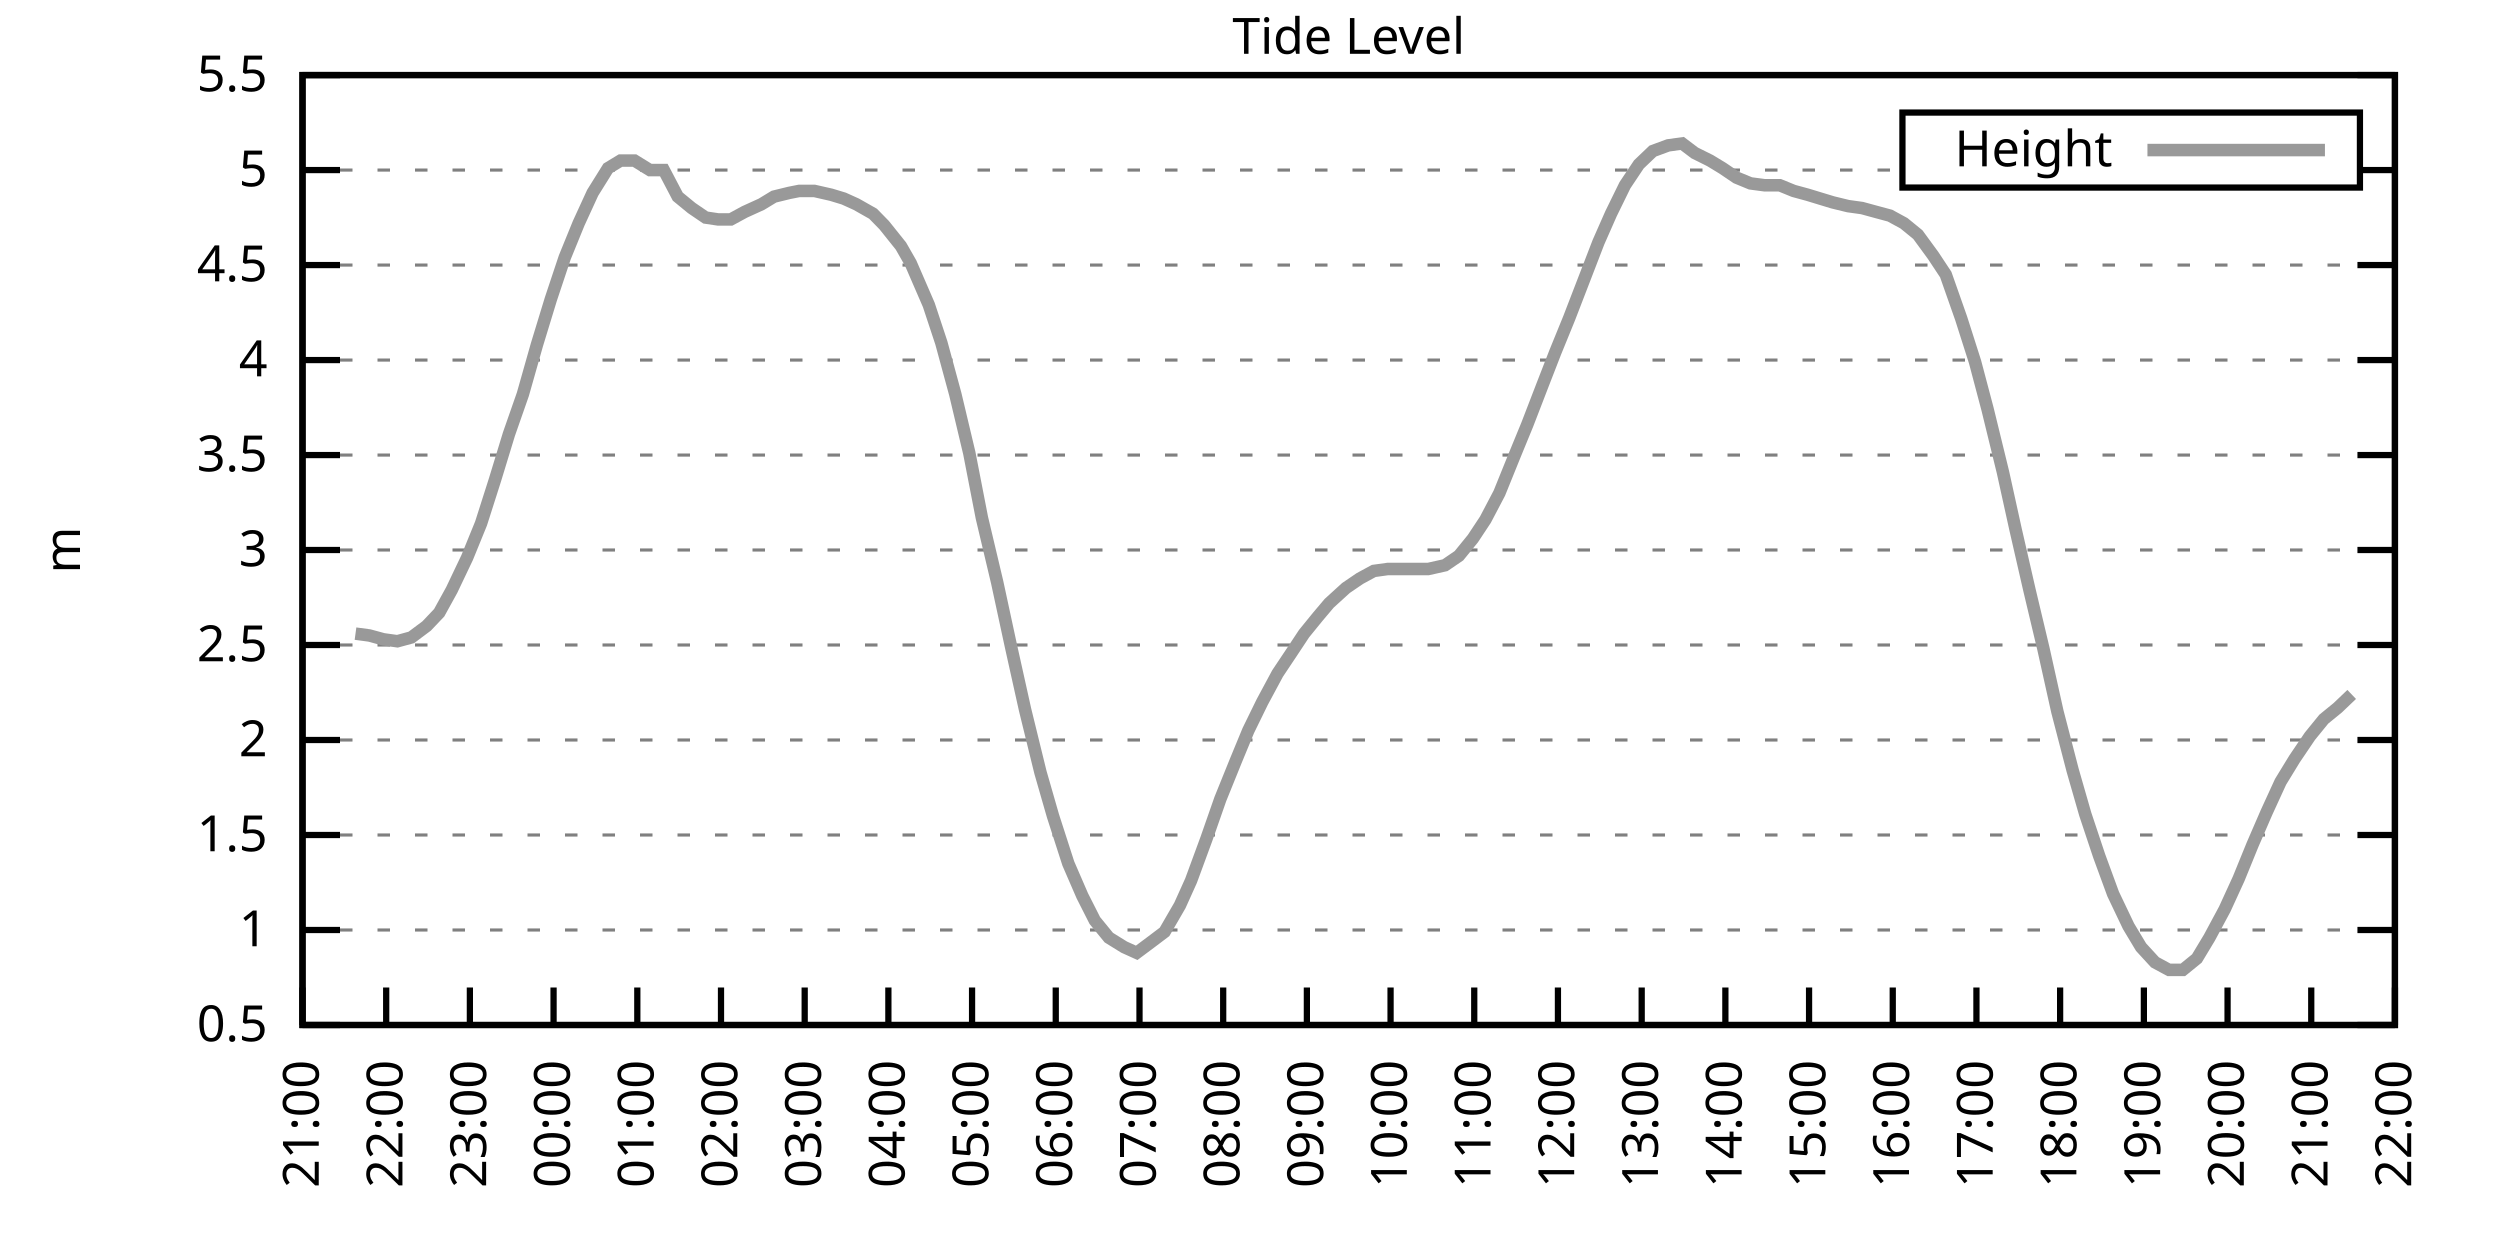
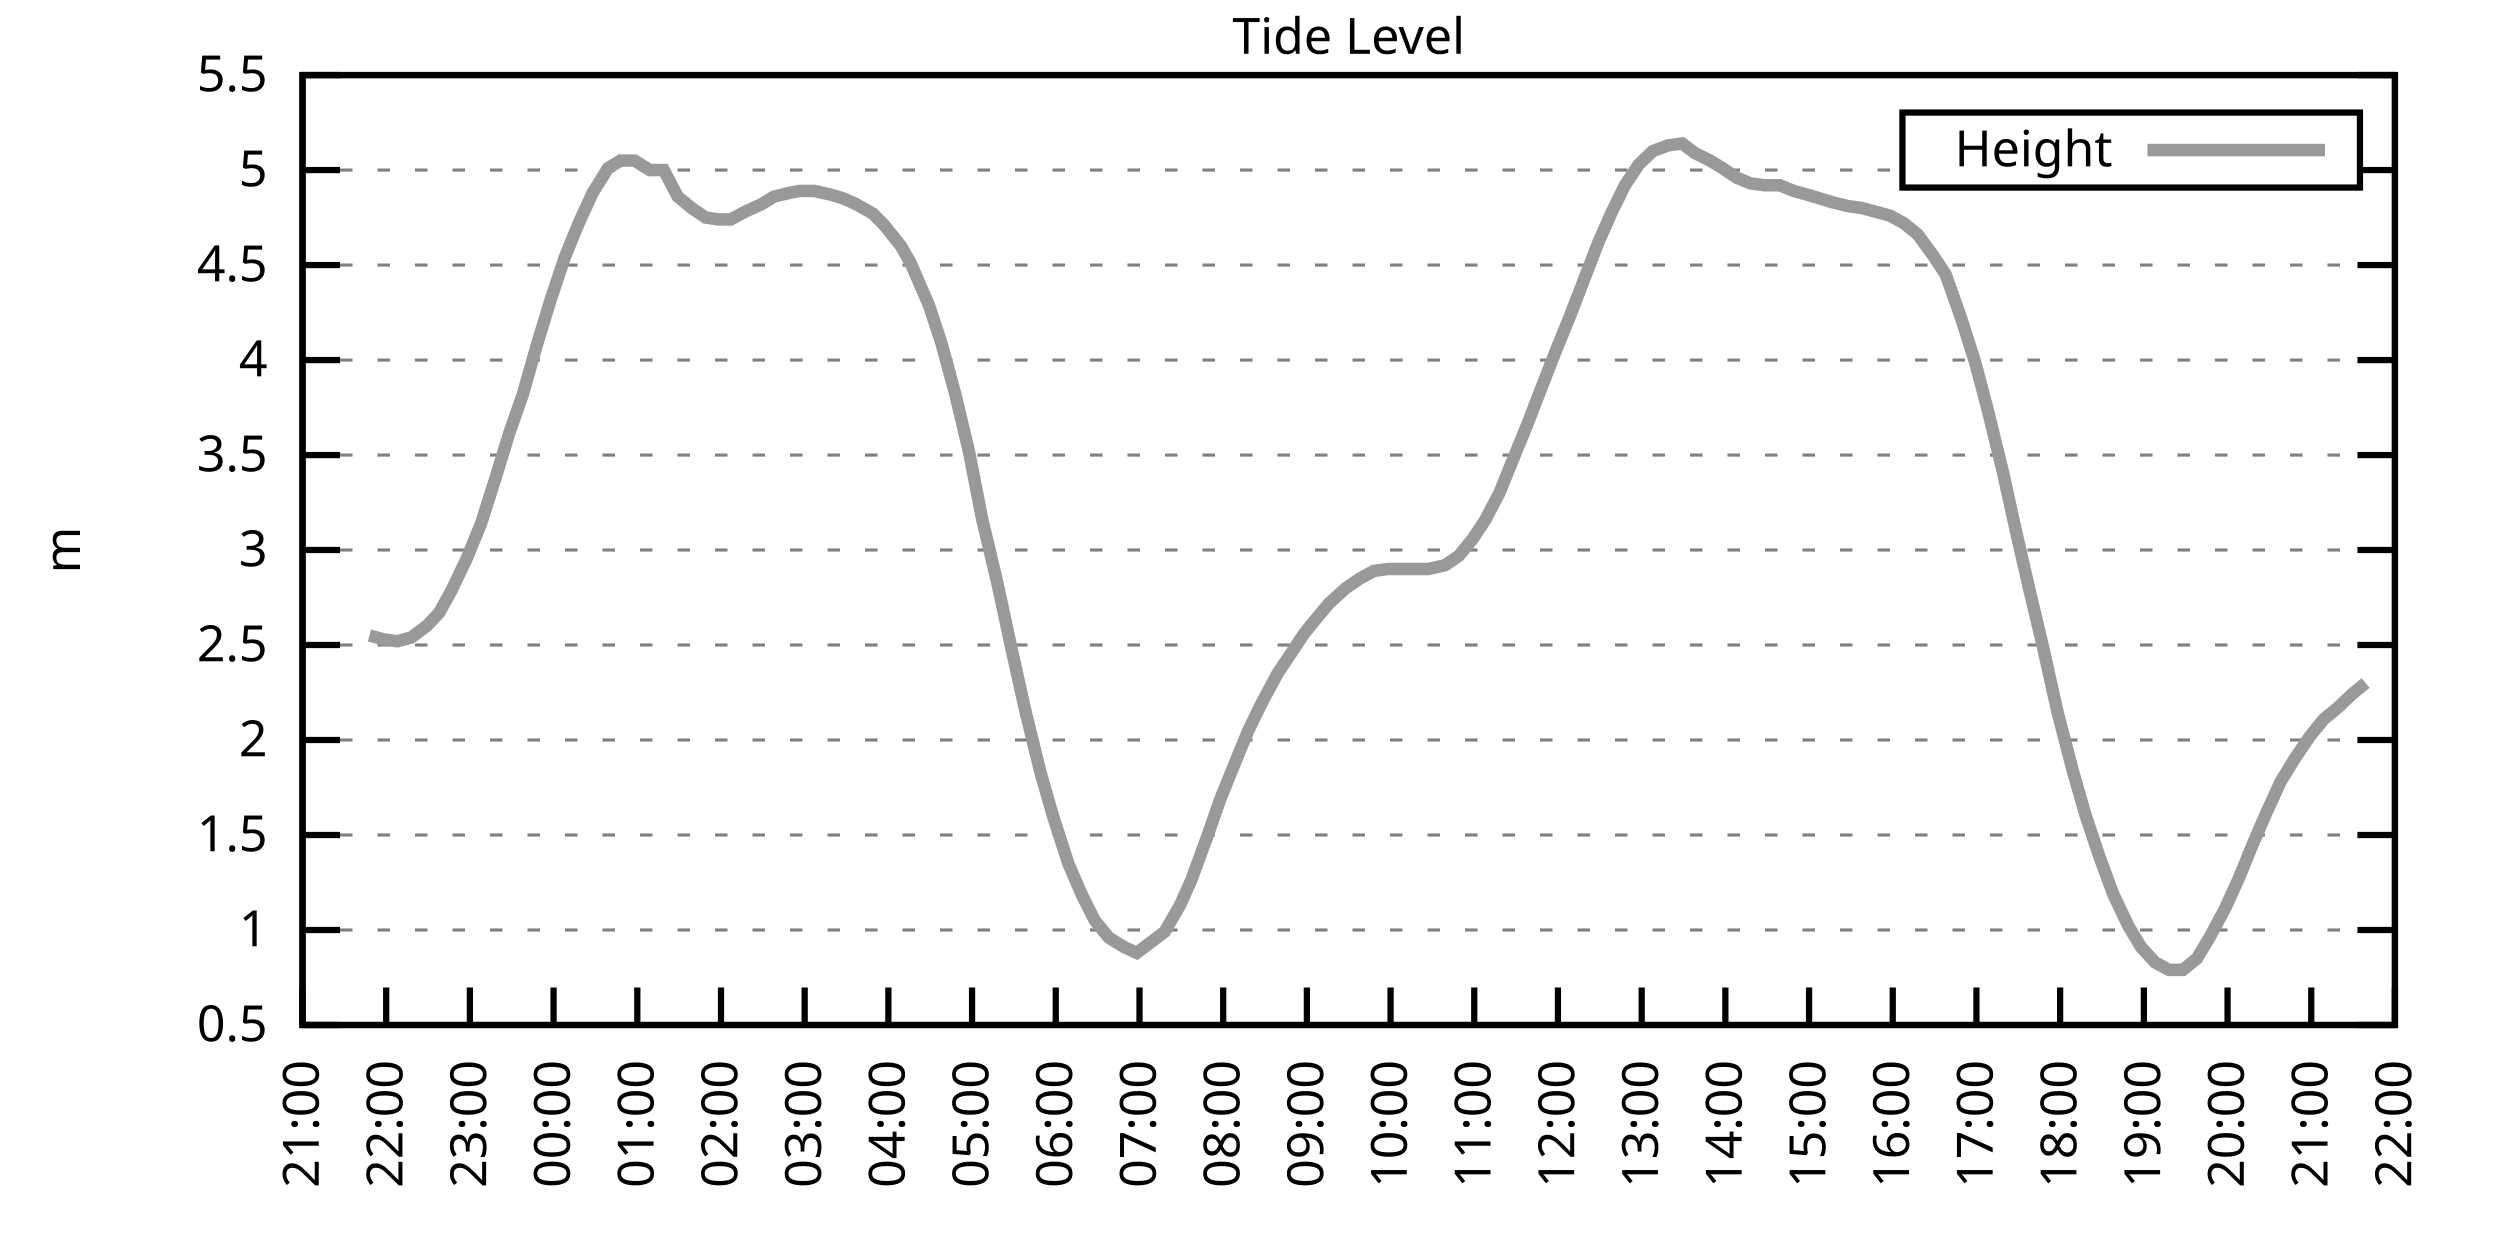
<svg xmlns="http://www.w3.org/2000/svg" xmlns:xlink="http://www.w3.org/1999/xlink" width="400" height="200" viewBox="0 0 400 200">
  <g id="gnuplot_canvas">
    <rect x="0" y="0" width="400" height="200" fill="none" />
    <defs>
      <circle id="gpDot" r="0.5" stroke-width="0.5" stroke="currentColor" />
      <path id="gpPt0" stroke-width="0.333" stroke="currentColor" d="M-1,0 h2 M0,-1 v2" />
      <path id="gpPt1" stroke-width="0.333" stroke="currentColor" d="M-1,-1 L1,1 M1,-1 L-1,1" />
      <path id="gpPt2" stroke-width="0.333" stroke="currentColor" d="M-1,0 L1,0 M0,-1 L0,1 M-1,-1 L1,1 M-1,1 L1,-1" />
      <rect id="gpPt3" stroke-width="0.333" stroke="currentColor" x="-1" y="-1" width="2" height="2" />
      <rect id="gpPt4" stroke-width="0.333" stroke="currentColor" fill="currentColor" x="-1" y="-1" width="2" height="2" />
      <circle id="gpPt5" stroke-width="0.333" stroke="currentColor" cx="0" cy="0" r="1" />
      <use xlink:href="#gpPt5" id="gpPt6" fill="currentColor" stroke="none" />
      <path id="gpPt7" stroke-width="0.333" stroke="currentColor" d="M0,-1.33 L-1.33,0.67 L1.33,0.67 z" />
      <use xlink:href="#gpPt7" id="gpPt8" fill="currentColor" stroke="none" />
      <use xlink:href="#gpPt7" id="gpPt9" stroke="currentColor" transform="rotate(180)" />
      <use xlink:href="#gpPt9" id="gpPt10" fill="currentColor" stroke="none" />
      <use xlink:href="#gpPt3" id="gpPt11" stroke="currentColor" transform="rotate(45)" />
      <use xlink:href="#gpPt11" id="gpPt12" fill="currentColor" stroke="none" />
      <path id="gpPt13" stroke-width="0.333" stroke="currentColor" d="M0,1.330 L1.265,0.411 L0.782,-1.067 L-0.782,-1.076 L-1.265,0.411 z" />
      <use xlink:href="#gpPt13" id="gpPt14" fill="currentColor" stroke="none" />
      <filter id="textbox" filterUnits="objectBoundingBox" x="0" y="0" height="1" width="1">
        <feFlood flood-color="white" flood-opacity="1" result="bgnd" />
        <feComposite in="SourceGraphic" in2="bgnd" operator="atop" />
      </filter>
      <filter id="greybox" filterUnits="objectBoundingBox" x="0" y="0" height="1" width="1">
        <feFlood flood-color="lightgrey" flood-opacity="1" result="grey" />
        <feComposite in="SourceGraphic" in2="grey" operator="atop" />
      </filter>
    </defs>
    <g fill="none" color="white" stroke="currentColor" stroke-width="1.00" stroke-linecap="butt" stroke-linejoin="miter">
</g>
    <g fill="none" color="black" stroke="currentColor" stroke-width="1.00" stroke-linecap="butt" stroke-linejoin="miter">
      <g stroke="none" shape-rendering="crispEdges">
        <polygon fill="rgb(255, 255, 255)" points="48.40,164.00 383.18,164.00 383.18,12.02 48.40,12.02 " />
      </g>
    </g>
    <g fill="none" color="black" stroke="currentColor" stroke-width="1.00" stroke-linecap="butt" stroke-linejoin="miter">
</g>
    <g fill="none" color="black" stroke="black" stroke-width="0.50" stroke-linecap="butt" stroke-linejoin="miter">
</g>
    <g fill="none" color="gray" stroke="currentColor" stroke-width="0.50" stroke-linecap="butt" stroke-linejoin="miter">
      <path stroke="gray" stroke-dasharray="2,4" class="gridline" d="M48.40,164.00 L383.19,164.00  " />
    </g>
    <g fill="none" color="gray" stroke="gray" stroke-width="1.00" stroke-linecap="butt" stroke-linejoin="miter">
</g>
    <g fill="none" color="black" stroke="currentColor" stroke-width="1.00" stroke-linecap="butt" stroke-linejoin="miter">
      <path stroke="black" d="M48.40,164.00 L54.40,164.00 M383.19,164.00 L377.19,164.00  " />
      <g transform="translate(42.80,166.60)" stroke="none" fill="black" font-family="Sans" font-size="8.00" text-anchor="end">
        <text>
          <tspan font-family="Sans"> 0.5</tspan>
        </text>
      </g>
    </g>
    <g fill="none" color="black" stroke="currentColor" stroke-width="1.00" stroke-linecap="butt" stroke-linejoin="miter">
</g>
    <g fill="none" color="black" stroke="black" stroke-width="0.50" stroke-linecap="butt" stroke-linejoin="miter">
</g>
    <g fill="none" color="gray" stroke="currentColor" stroke-width="0.50" stroke-linecap="butt" stroke-linejoin="miter">
      <path stroke="gray" stroke-dasharray="2,4" class="gridline" d="M48.40,148.80 L383.19,148.80  " />
    </g>
    <g fill="none" color="gray" stroke="gray" stroke-width="1.00" stroke-linecap="butt" stroke-linejoin="miter">
</g>
    <g fill="none" color="black" stroke="currentColor" stroke-width="1.00" stroke-linecap="butt" stroke-linejoin="miter">
      <path stroke="black" d="M48.40,148.80 L54.40,148.80 M383.19,148.80 L377.19,148.80  " />
      <g transform="translate(42.80,151.40)" stroke="none" fill="black" font-family="Sans" font-size="8.00" text-anchor="end">
        <text>
          <tspan font-family="Sans"> 1</tspan>
        </text>
      </g>
    </g>
    <g fill="none" color="black" stroke="currentColor" stroke-width="1.00" stroke-linecap="butt" stroke-linejoin="miter">
</g>
    <g fill="none" color="black" stroke="black" stroke-width="0.50" stroke-linecap="butt" stroke-linejoin="miter">
</g>
    <g fill="none" color="gray" stroke="currentColor" stroke-width="0.50" stroke-linecap="butt" stroke-linejoin="miter">
      <path stroke="gray" stroke-dasharray="2,4" class="gridline" d="M48.40,133.60 L383.19,133.60  " />
    </g>
    <g fill="none" color="gray" stroke="gray" stroke-width="1.00" stroke-linecap="butt" stroke-linejoin="miter">
</g>
    <g fill="none" color="black" stroke="currentColor" stroke-width="1.00" stroke-linecap="butt" stroke-linejoin="miter">
      <path stroke="black" d="M48.40,133.60 L54.40,133.60 M383.19,133.60 L377.19,133.60  " />
      <g transform="translate(42.80,136.20)" stroke="none" fill="black" font-family="Sans" font-size="8.00" text-anchor="end">
        <text>
          <tspan font-family="Sans"> 1.5</tspan>
        </text>
      </g>
    </g>
    <g fill="none" color="black" stroke="currentColor" stroke-width="1.00" stroke-linecap="butt" stroke-linejoin="miter">
</g>
    <g fill="none" color="black" stroke="black" stroke-width="0.50" stroke-linecap="butt" stroke-linejoin="miter">
</g>
    <g fill="none" color="gray" stroke="currentColor" stroke-width="0.50" stroke-linecap="butt" stroke-linejoin="miter">
      <path stroke="gray" stroke-dasharray="2,4" class="gridline" d="M48.40,118.40 L383.19,118.40  " />
    </g>
    <g fill="none" color="gray" stroke="gray" stroke-width="1.00" stroke-linecap="butt" stroke-linejoin="miter">
</g>
    <g fill="none" color="black" stroke="currentColor" stroke-width="1.00" stroke-linecap="butt" stroke-linejoin="miter">
      <path stroke="black" d="M48.40,118.40 L54.40,118.40 M383.19,118.40 L377.19,118.40  " />
      <g transform="translate(42.80,121.00)" stroke="none" fill="black" font-family="Sans" font-size="8.00" text-anchor="end">
        <text>
          <tspan font-family="Sans"> 2</tspan>
        </text>
      </g>
    </g>
    <g fill="none" color="black" stroke="currentColor" stroke-width="1.00" stroke-linecap="butt" stroke-linejoin="miter">
</g>
    <g fill="none" color="black" stroke="black" stroke-width="0.50" stroke-linecap="butt" stroke-linejoin="miter">
</g>
    <g fill="none" color="gray" stroke="currentColor" stroke-width="0.50" stroke-linecap="butt" stroke-linejoin="miter">
      <path stroke="gray" stroke-dasharray="2,4" class="gridline" d="M48.40,103.20 L383.19,103.20  " />
    </g>
    <g fill="none" color="gray" stroke="gray" stroke-width="1.00" stroke-linecap="butt" stroke-linejoin="miter">
</g>
    <g fill="none" color="black" stroke="currentColor" stroke-width="1.00" stroke-linecap="butt" stroke-linejoin="miter">
      <path stroke="black" d="M48.40,103.20 L54.40,103.20 M383.19,103.20 L377.19,103.20  " />
      <g transform="translate(42.80,105.80)" stroke="none" fill="black" font-family="Sans" font-size="8.00" text-anchor="end">
        <text>
          <tspan font-family="Sans"> 2.5</tspan>
        </text>
      </g>
    </g>
    <g fill="none" color="black" stroke="currentColor" stroke-width="1.00" stroke-linecap="butt" stroke-linejoin="miter">
</g>
    <g fill="none" color="black" stroke="black" stroke-width="0.50" stroke-linecap="butt" stroke-linejoin="miter">
</g>
    <g fill="none" color="gray" stroke="currentColor" stroke-width="0.50" stroke-linecap="butt" stroke-linejoin="miter">
      <path stroke="gray" stroke-dasharray="2,4" class="gridline" d="M48.40,88.00 L383.19,88.00  " />
    </g>
    <g fill="none" color="gray" stroke="gray" stroke-width="1.00" stroke-linecap="butt" stroke-linejoin="miter">
</g>
    <g fill="none" color="black" stroke="currentColor" stroke-width="1.00" stroke-linecap="butt" stroke-linejoin="miter">
      <path stroke="black" d="M48.40,88.00 L54.40,88.00 M383.19,88.00 L377.19,88.00  " />
      <g transform="translate(42.80,90.60)" stroke="none" fill="black" font-family="Sans" font-size="8.00" text-anchor="end">
        <text>
          <tspan font-family="Sans"> 3</tspan>
        </text>
      </g>
    </g>
    <g fill="none" color="black" stroke="currentColor" stroke-width="1.00" stroke-linecap="butt" stroke-linejoin="miter">
</g>
    <g fill="none" color="black" stroke="black" stroke-width="0.50" stroke-linecap="butt" stroke-linejoin="miter">
</g>
    <g fill="none" color="gray" stroke="currentColor" stroke-width="0.50" stroke-linecap="butt" stroke-linejoin="miter">
      <path stroke="gray" stroke-dasharray="2,4" class="gridline" d="M48.40,72.81 L383.19,72.81  " />
    </g>
    <g fill="none" color="gray" stroke="gray" stroke-width="1.00" stroke-linecap="butt" stroke-linejoin="miter">
</g>
    <g fill="none" color="black" stroke="currentColor" stroke-width="1.00" stroke-linecap="butt" stroke-linejoin="miter">
      <path stroke="black" d="M48.40,72.81 L54.40,72.81 M383.19,72.81 L377.19,72.81  " />
      <g transform="translate(42.80,75.41)" stroke="none" fill="black" font-family="Sans" font-size="8.00" text-anchor="end">
        <text>
          <tspan font-family="Sans"> 3.5</tspan>
        </text>
      </g>
    </g>
    <g fill="none" color="black" stroke="currentColor" stroke-width="1.00" stroke-linecap="butt" stroke-linejoin="miter">
</g>
    <g fill="none" color="black" stroke="black" stroke-width="0.50" stroke-linecap="butt" stroke-linejoin="miter">
</g>
    <g fill="none" color="gray" stroke="currentColor" stroke-width="0.50" stroke-linecap="butt" stroke-linejoin="miter">
      <path stroke="gray" stroke-dasharray="2,4" class="gridline" d="M48.40,57.61 L383.19,57.61  " />
    </g>
    <g fill="none" color="gray" stroke="gray" stroke-width="1.00" stroke-linecap="butt" stroke-linejoin="miter">
</g>
    <g fill="none" color="black" stroke="currentColor" stroke-width="1.00" stroke-linecap="butt" stroke-linejoin="miter">
      <path stroke="black" d="M48.40,57.61 L54.40,57.61 M383.19,57.61 L377.19,57.61  " />
      <g transform="translate(42.80,60.21)" stroke="none" fill="black" font-family="Sans" font-size="8.00" text-anchor="end">
        <text>
          <tspan font-family="Sans"> 4</tspan>
        </text>
      </g>
    </g>
    <g fill="none" color="black" stroke="currentColor" stroke-width="1.00" stroke-linecap="butt" stroke-linejoin="miter">
</g>
    <g fill="none" color="black" stroke="black" stroke-width="0.50" stroke-linecap="butt" stroke-linejoin="miter">
</g>
    <g fill="none" color="gray" stroke="currentColor" stroke-width="0.50" stroke-linecap="butt" stroke-linejoin="miter">
      <path stroke="gray" stroke-dasharray="2,4" class="gridline" d="M48.40,42.41 L383.19,42.41  " />
    </g>
    <g fill="none" color="gray" stroke="gray" stroke-width="1.00" stroke-linecap="butt" stroke-linejoin="miter">
</g>
    <g fill="none" color="black" stroke="currentColor" stroke-width="1.00" stroke-linecap="butt" stroke-linejoin="miter">
      <path stroke="black" d="M48.40,42.41 L54.40,42.41 M383.19,42.41 L377.19,42.41  " />
      <g transform="translate(42.80,45.01)" stroke="none" fill="black" font-family="Sans" font-size="8.00" text-anchor="end">
        <text>
          <tspan font-family="Sans"> 4.5</tspan>
        </text>
      </g>
    </g>
    <g fill="none" color="black" stroke="currentColor" stroke-width="1.00" stroke-linecap="butt" stroke-linejoin="miter">
</g>
    <g fill="none" color="black" stroke="black" stroke-width="0.50" stroke-linecap="butt" stroke-linejoin="miter">
</g>
    <g fill="none" color="gray" stroke="currentColor" stroke-width="0.50" stroke-linecap="butt" stroke-linejoin="miter">
      <path stroke="gray" stroke-dasharray="2,4" class="gridline" d="M48.40,27.21 L304.39,27.21 M377.59,27.21 L383.19,27.21  " />
    </g>
    <g fill="none" color="gray" stroke="gray" stroke-width="1.00" stroke-linecap="butt" stroke-linejoin="miter">
</g>
    <g fill="none" color="black" stroke="currentColor" stroke-width="1.00" stroke-linecap="butt" stroke-linejoin="miter">
      <path stroke="black" d="M48.40,27.21 L54.40,27.21 M383.19,27.21 L377.19,27.21  " />
      <g transform="translate(42.80,29.81)" stroke="none" fill="black" font-family="Sans" font-size="8.00" text-anchor="end">
        <text>
          <tspan font-family="Sans"> 5</tspan>
        </text>
      </g>
    </g>
    <g fill="none" color="black" stroke="currentColor" stroke-width="1.00" stroke-linecap="butt" stroke-linejoin="miter">
</g>
    <g fill="none" color="black" stroke="black" stroke-width="0.50" stroke-linecap="butt" stroke-linejoin="miter">
</g>
    <g fill="none" color="gray" stroke="currentColor" stroke-width="0.50" stroke-linecap="butt" stroke-linejoin="miter">
      <path stroke="gray" stroke-dasharray="2,4" class="gridline" d="M48.40,12.01 L383.19,12.01  " />
    </g>
    <g fill="none" color="gray" stroke="gray" stroke-width="1.00" stroke-linecap="butt" stroke-linejoin="miter">
</g>
    <g fill="none" color="black" stroke="currentColor" stroke-width="1.00" stroke-linecap="butt" stroke-linejoin="miter">
      <path stroke="black" d="M48.40,12.01 L54.40,12.01 M383.19,12.01 L377.19,12.01  " />
      <g transform="translate(42.80,14.61)" stroke="none" fill="black" font-family="Sans" font-size="8.00" text-anchor="end">
        <text>
          <tspan font-family="Sans"> 5.5</tspan>
        </text>
      </g>
    </g>
    <g fill="none" color="black" stroke="currentColor" stroke-width="1.00" stroke-linecap="butt" stroke-linejoin="miter">
      <path stroke="black" d="M48.40,164.00 L48.40,158.00  " />
      <g transform="translate(51.00,169.60) rotate(270.00)" stroke="none" fill="black" font-family="Sans" font-size="8.00" text-anchor="end">
        <text>
          <tspan font-family="Sans">21:00</tspan>
        </text>
      </g>
    </g>
    <g fill="none" color="black" stroke="currentColor" stroke-width="1.00" stroke-linecap="butt" stroke-linejoin="miter">
      <path stroke="black" d="M61.79,164.00 L61.79,158.00  " />
      <g transform="translate(64.39,169.60) rotate(270.00)" stroke="none" fill="black" font-family="Sans" font-size="8.00" text-anchor="end">
        <text>
          <tspan font-family="Sans">22:00</tspan>
        </text>
      </g>
    </g>
    <g fill="none" color="black" stroke="currentColor" stroke-width="1.00" stroke-linecap="butt" stroke-linejoin="miter">
      <path stroke="black" d="M75.18,164.00 L75.18,158.00  " />
      <g transform="translate(77.78,169.60) rotate(270.00)" stroke="none" fill="black" font-family="Sans" font-size="8.00" text-anchor="end">
        <text>
          <tspan font-family="Sans">23:00</tspan>
        </text>
      </g>
    </g>
    <g fill="none" color="black" stroke="currentColor" stroke-width="1.00" stroke-linecap="butt" stroke-linejoin="miter">
      <path stroke="black" d="M88.57,164.00 L88.57,158.00  " />
      <g transform="translate(91.17,169.60) rotate(270.00)" stroke="none" fill="black" font-family="Sans" font-size="8.00" text-anchor="end">
        <text>
          <tspan font-family="Sans">00:00</tspan>
        </text>
      </g>
    </g>
    <g fill="none" color="black" stroke="currentColor" stroke-width="1.00" stroke-linecap="butt" stroke-linejoin="miter">
      <path stroke="black" d="M101.97,164.00 L101.97,158.00  " />
      <g transform="translate(104.57,169.60) rotate(270.00)" stroke="none" fill="black" font-family="Sans" font-size="8.00" text-anchor="end">
        <text>
          <tspan font-family="Sans">01:00</tspan>
        </text>
      </g>
    </g>
    <g fill="none" color="black" stroke="currentColor" stroke-width="1.00" stroke-linecap="butt" stroke-linejoin="miter">
      <path stroke="black" d="M115.36,164.00 L115.36,158.00  " />
      <g transform="translate(117.96,169.60) rotate(270.00)" stroke="none" fill="black" font-family="Sans" font-size="8.00" text-anchor="end">
        <text>
          <tspan font-family="Sans">02:00</tspan>
        </text>
      </g>
    </g>
    <g fill="none" color="black" stroke="currentColor" stroke-width="1.00" stroke-linecap="butt" stroke-linejoin="miter">
      <path stroke="black" d="M128.75,164.00 L128.75,158.00  " />
      <g transform="translate(131.35,169.60) rotate(270.00)" stroke="none" fill="black" font-family="Sans" font-size="8.00" text-anchor="end">
        <text>
          <tspan font-family="Sans">03:00</tspan>
        </text>
      </g>
    </g>
    <g fill="none" color="black" stroke="currentColor" stroke-width="1.00" stroke-linecap="butt" stroke-linejoin="miter">
      <path stroke="black" d="M142.14,164.00 L142.14,158.00  " />
      <g transform="translate(144.74,169.60) rotate(270.00)" stroke="none" fill="black" font-family="Sans" font-size="8.00" text-anchor="end">
        <text>
          <tspan font-family="Sans">04:00</tspan>
        </text>
      </g>
    </g>
    <g fill="none" color="black" stroke="currentColor" stroke-width="1.00" stroke-linecap="butt" stroke-linejoin="miter">
      <path stroke="black" d="M155.53,164.00 L155.53,158.00  " />
      <g transform="translate(158.13,169.60) rotate(270.00)" stroke="none" fill="black" font-family="Sans" font-size="8.00" text-anchor="end">
        <text>
          <tspan font-family="Sans">05:00</tspan>
        </text>
      </g>
    </g>
    <g fill="none" color="black" stroke="currentColor" stroke-width="1.00" stroke-linecap="butt" stroke-linejoin="miter">
      <path stroke="black" d="M168.92,164.00 L168.92,158.00  " />
      <g transform="translate(171.52,169.60) rotate(270.00)" stroke="none" fill="black" font-family="Sans" font-size="8.00" text-anchor="end">
        <text>
          <tspan font-family="Sans">06:00</tspan>
        </text>
      </g>
    </g>
    <g fill="none" color="black" stroke="currentColor" stroke-width="1.00" stroke-linecap="butt" stroke-linejoin="miter">
      <path stroke="black" d="M182.32,164.00 L182.32,158.00  " />
      <g transform="translate(184.92,169.60) rotate(270.00)" stroke="none" fill="black" font-family="Sans" font-size="8.00" text-anchor="end">
        <text>
          <tspan font-family="Sans">07:00</tspan>
        </text>
      </g>
    </g>
    <g fill="none" color="black" stroke="currentColor" stroke-width="1.00" stroke-linecap="butt" stroke-linejoin="miter">
      <path stroke="black" d="M195.71,164.00 L195.71,158.00  " />
      <g transform="translate(198.31,169.60) rotate(270.00)" stroke="none" fill="black" font-family="Sans" font-size="8.00" text-anchor="end">
        <text>
          <tspan font-family="Sans">08:00</tspan>
        </text>
      </g>
    </g>
    <g fill="none" color="black" stroke="currentColor" stroke-width="1.00" stroke-linecap="butt" stroke-linejoin="miter">
      <path stroke="black" d="M209.10,164.00 L209.10,158.00  " />
      <g transform="translate(211.70,169.60) rotate(270.00)" stroke="none" fill="black" font-family="Sans" font-size="8.00" text-anchor="end">
        <text>
          <tspan font-family="Sans">09:00</tspan>
        </text>
      </g>
    </g>
    <g fill="none" color="black" stroke="currentColor" stroke-width="1.00" stroke-linecap="butt" stroke-linejoin="miter">
      <path stroke="black" d="M222.49,164.00 L222.49,158.00  " />
      <g transform="translate(225.09,169.60) rotate(270.00)" stroke="none" fill="black" font-family="Sans" font-size="8.00" text-anchor="end">
        <text>
          <tspan font-family="Sans">10:00</tspan>
        </text>
      </g>
    </g>
    <g fill="none" color="black" stroke="currentColor" stroke-width="1.00" stroke-linecap="butt" stroke-linejoin="miter">
      <path stroke="black" d="M235.88,164.00 L235.88,158.00  " />
      <g transform="translate(238.48,169.60) rotate(270.00)" stroke="none" fill="black" font-family="Sans" font-size="8.00" text-anchor="end">
        <text>
          <tspan font-family="Sans">11:00</tspan>
        </text>
      </g>
    </g>
    <g fill="none" color="black" stroke="currentColor" stroke-width="1.00" stroke-linecap="butt" stroke-linejoin="miter">
      <path stroke="black" d="M249.27,164.00 L249.27,158.00  " />
      <g transform="translate(251.87,169.60) rotate(270.00)" stroke="none" fill="black" font-family="Sans" font-size="8.00" text-anchor="end">
        <text>
          <tspan font-family="Sans">12:00</tspan>
        </text>
      </g>
    </g>
    <g fill="none" color="black" stroke="currentColor" stroke-width="1.00" stroke-linecap="butt" stroke-linejoin="miter">
      <path stroke="black" d="M262.67,164.00 L262.67,158.00  " />
      <g transform="translate(265.27,169.60) rotate(270.00)" stroke="none" fill="black" font-family="Sans" font-size="8.00" text-anchor="end">
        <text>
          <tspan font-family="Sans">13:00</tspan>
        </text>
      </g>
    </g>
    <g fill="none" color="black" stroke="currentColor" stroke-width="1.00" stroke-linecap="butt" stroke-linejoin="miter">
      <path stroke="black" d="M276.06,164.00 L276.06,158.00  " />
      <g transform="translate(278.66,169.60) rotate(270.00)" stroke="none" fill="black" font-family="Sans" font-size="8.00" text-anchor="end">
        <text>
          <tspan font-family="Sans">14:00</tspan>
        </text>
      </g>
    </g>
    <g fill="none" color="black" stroke="currentColor" stroke-width="1.00" stroke-linecap="butt" stroke-linejoin="miter">
      <path stroke="black" d="M289.45,164.00 L289.45,158.00  " />
      <g transform="translate(292.05,169.60) rotate(270.00)" stroke="none" fill="black" font-family="Sans" font-size="8.00" text-anchor="end">
        <text>
          <tspan font-family="Sans">15:00</tspan>
        </text>
      </g>
    </g>
    <g fill="none" color="black" stroke="currentColor" stroke-width="1.00" stroke-linecap="butt" stroke-linejoin="miter">
      <path stroke="black" d="M302.84,164.00 L302.84,158.00  " />
      <g transform="translate(305.44,169.60) rotate(270.00)" stroke="none" fill="black" font-family="Sans" font-size="8.00" text-anchor="end">
        <text>
          <tspan font-family="Sans">16:00</tspan>
        </text>
      </g>
    </g>
    <g fill="none" color="black" stroke="currentColor" stroke-width="1.00" stroke-linecap="butt" stroke-linejoin="miter">
      <path stroke="black" d="M316.23,164.00 L316.23,158.00  " />
      <g transform="translate(318.83,169.60) rotate(270.00)" stroke="none" fill="black" font-family="Sans" font-size="8.00" text-anchor="end">
        <text>
          <tspan font-family="Sans">17:00</tspan>
        </text>
      </g>
    </g>
    <g fill="none" color="black" stroke="currentColor" stroke-width="1.00" stroke-linecap="butt" stroke-linejoin="miter">
      <path stroke="black" d="M329.62,164.00 L329.62,158.00  " />
      <g transform="translate(332.22,169.60) rotate(270.00)" stroke="none" fill="black" font-family="Sans" font-size="8.00" text-anchor="end">
        <text>
          <tspan font-family="Sans">18:00</tspan>
        </text>
      </g>
    </g>
    <g fill="none" color="black" stroke="currentColor" stroke-width="1.00" stroke-linecap="butt" stroke-linejoin="miter">
      <path stroke="black" d="M343.02,164.00 L343.02,158.00  " />
      <g transform="translate(345.62,169.60) rotate(270.00)" stroke="none" fill="black" font-family="Sans" font-size="8.00" text-anchor="end">
        <text>
          <tspan font-family="Sans">19:00</tspan>
        </text>
      </g>
    </g>
    <g fill="none" color="black" stroke="currentColor" stroke-width="1.00" stroke-linecap="butt" stroke-linejoin="miter">
      <path stroke="black" d="M356.41,164.00 L356.41,158.00  " />
      <g transform="translate(359.01,169.60) rotate(270.00)" stroke="none" fill="black" font-family="Sans" font-size="8.00" text-anchor="end">
        <text>
          <tspan font-family="Sans">20:00</tspan>
        </text>
      </g>
    </g>
    <g fill="none" color="black" stroke="currentColor" stroke-width="1.00" stroke-linecap="butt" stroke-linejoin="miter">
      <path stroke="black" d="M369.80,164.00 L369.80,158.00  " />
      <g transform="translate(372.40,169.60) rotate(270.00)" stroke="none" fill="black" font-family="Sans" font-size="8.00" text-anchor="end">
        <text>
          <tspan font-family="Sans">21:00</tspan>
        </text>
      </g>
    </g>
    <g fill="none" color="black" stroke="currentColor" stroke-width="1.00" stroke-linecap="butt" stroke-linejoin="miter">
      <path stroke="black" d="M383.19,164.00 L383.19,158.00  " />
      <g transform="translate(385.79,169.60) rotate(270.00)" stroke="none" fill="black" font-family="Sans" font-size="8.00" text-anchor="end">
        <text>
          <tspan font-family="Sans">22:00</tspan>
        </text>
      </g>
    </g>
    <g fill="none" color="black" stroke="currentColor" stroke-width="1.00" stroke-linecap="butt" stroke-linejoin="miter">
</g>
    <g fill="none" color="black" stroke="currentColor" stroke-width="1.00" stroke-linecap="butt" stroke-linejoin="miter">
      <path stroke="black" d="M48.40,12.01 L48.40,164.00 L383.19,164.00 L383.19,12.01 L48.40,12.01 Z  " />
    </g>
    <g fill="none" color="black" stroke="currentColor" stroke-width="1.00" stroke-linecap="butt" stroke-linejoin="miter">
</g>
    <g fill="none" color="black" stroke="currentColor" stroke-width="1.00" stroke-linecap="butt" stroke-linejoin="miter">
      <path stroke="black" d="M304.39,30.01 L304.39,18.01 L377.59,18.01 L377.59,30.01 L304.39,30.01 Z  " />
    </g>
    <g id="Tide_level_plot_1">
      <g fill="none" color="white" stroke="black" stroke-width="2.00" stroke-linecap="butt" stroke-linejoin="miter">
</g>
      <g fill="none" color="black" stroke="currentColor" stroke-width="2.00" stroke-linecap="butt" stroke-linejoin="miter">
        <g transform="translate(337.99,26.61)" stroke="none" fill="black" font-family="Sans" font-size="8.00" text-anchor="end">
          <text>
            <tspan font-family="Sans">Height</tspan>
          </text>
        </g>
      </g>
      <g fill="none" color="black" stroke="currentColor" stroke-width="2.00" stroke-linecap="butt" stroke-linejoin="miter">
-         <path stroke="rgb(153, 153, 153)" d="M343.59,24.01 L371.99,24.01 M56.88,101.38 L59.11,101.68 L61.35,102.29 L63.58,102.60 L65.81,101.99 L68.26,100.16   L70.27,98.04 L72.28,94.39 L74.74,89.22 L76.97,83.75 L79.20,76.76 L81.43,69.46 L83.66,63.08 L85.90,55.18   L88.13,47.88 L90.36,41.19 L92.59,35.72 L94.82,30.86 L97.28,26.91 L99.29,25.69 L101.52,25.69 L103.98,27.21   L106.21,27.21 L108.44,31.46 L110.67,33.29 L112.90,34.81 L114.91,35.11 L116.92,35.11 L119.15,33.90 L121.83,32.68   L123.84,31.46 L126.29,30.86 L127.86,30.55 L130.31,30.55 L132.99,31.16 L135.00,31.77 L137.01,32.68 L139.69,34.20   L141.47,36.02 L144.15,39.37 L145.71,42.10 L148.61,48.79 L150.62,54.87 L152.85,63.08 L155.09,72.50 L157.10,82.84   L159.55,93.17 L161.78,103.51 L164.01,113.54 L166.47,123.57 L168.48,130.56 L170.93,138.16 L173.17,143.33 L175.17,147.28   L177.41,150.02 L179.86,151.54 L181.87,152.45 L184.32,150.62 L186.33,149.10 L188.79,144.85 L190.57,140.90 L193.03,134.21   L195.26,127.83 L197.72,121.75 L199.73,116.88 L201.96,112.32 L204.41,107.76 L206.64,104.42 L208.65,101.38 L210.88,98.64   L212.67,96.52 L215.35,94.08 L217.58,92.56 L219.81,91.35 L222.04,91.04 L224.28,91.04 L226.51,91.04 L228.52,91.04   L231.20,90.44 L233.43,88.92 L235.66,86.18 L237.67,83.14 L239.90,78.89 L242.36,72.81 L244.36,67.94 L246.82,61.56   L248.83,56.39 L251.06,50.92 L253.29,45.14 L255.75,38.76 L257.76,34.20 L259.99,29.64 L262.22,26.30 L264.45,24.17   L266.91,23.26 L269.14,22.95 L271.15,24.47 L273.60,25.69 L275.61,26.91 L277.84,28.42 L280.07,29.34 L282.31,29.64   L284.76,29.64 L286.99,30.55 L289.23,31.16 L291.23,31.77 L293.24,32.38 L295.70,32.98 L297.93,33.29 L300.16,33.90   L302.39,34.50 L304.63,35.72 L306.86,37.54 L309.31,40.89 L311.32,43.93 L313.78,50.92 L316.01,57.91 L318.02,65.51   L320.47,75.54 L322.48,84.66 L324.71,94.39 L326.95,103.81 L329.18,113.84 L331.63,123.27 L333.64,130.26 L335.87,136.95   L338.10,143.03 L340.56,148.19 L342.57,151.54 L344.80,153.97 L347.03,155.18 L349.26,155.18 L351.50,153.36 L353.51,150.02   L355.96,145.46 L358.19,140.59 L360.42,135.12 L362.66,129.95 L364.89,125.09 L367.12,121.44 L369.58,117.80 L371.81,115.06   L374.04,113.24 L376.27,111.11  " />
+         <path stroke="rgb(153, 153, 153)" d="M343.59,24.01 L371.99,24.01 M59.11,101.68 L61.35,102.29 L63.58,102.60 L65.81,101.99 L68.26,100.16 L70.27,98.04   L72.28,94.39 L74.74,89.22 L76.97,83.75 L79.20,76.76 L81.43,69.46 L83.66,63.08 L85.90,55.18 L88.13,47.88   L90.36,41.19 L92.59,35.72 L94.82,30.86 L97.28,26.91 L99.29,25.69 L101.52,25.69 L103.98,27.21 L106.21,27.21   L108.44,31.46 L110.67,33.29 L112.90,34.81 L114.91,35.11 L116.92,35.11 L119.15,33.90 L121.83,32.68 L123.84,31.46   L126.29,30.86 L127.86,30.55 L130.31,30.55 L132.99,31.16 L135.00,31.77 L137.01,32.68 L139.69,34.20 L141.47,36.02   L144.15,39.37 L145.71,42.10 L148.61,48.79 L150.62,54.87 L152.85,63.08 L155.09,72.50 L157.10,82.84 L159.55,93.17   L161.78,103.51 L164.01,113.54 L166.47,123.57 L168.48,130.56 L170.93,138.16 L173.17,143.33 L175.17,147.28 L177.41,150.02   L179.86,151.54 L181.87,152.45 L184.32,150.62 L186.33,149.10 L188.79,144.85 L190.57,140.90 L193.03,134.21 L195.26,127.83   L197.72,121.75 L199.73,116.88 L201.96,112.32 L204.41,107.76 L206.64,104.42 L208.65,101.38 L210.88,98.64 L212.67,96.52   L215.35,94.08 L217.58,92.56 L219.81,91.35 L222.04,91.04 L224.28,91.04 L226.51,91.04 L228.52,91.04 L231.20,90.44   L233.43,88.92 L235.66,86.18 L237.67,83.14 L239.90,78.89 L242.36,72.81 L244.36,67.94 L246.82,61.56 L248.83,56.39   L251.06,50.92 L253.29,45.14 L255.75,38.76 L257.76,34.20 L259.99,29.64 L262.22,26.30 L264.45,24.17 L266.91,23.26   L269.14,22.95 L271.15,24.47 L273.60,25.69 L275.61,26.91 L277.84,28.42 L280.07,29.34 L282.31,29.64 L284.76,29.64   L286.99,30.55 L289.23,31.16 L291.23,31.77 L293.24,32.38 L295.70,32.98 L297.93,33.29 L300.16,33.90 L302.39,34.50   L304.63,35.72 L306.86,37.54 L309.31,40.89 L311.32,43.93 L313.78,50.92 L316.01,57.91 L318.02,65.51 L320.47,75.54   L322.48,84.66 L324.71,94.39 L326.95,103.81 L329.18,113.84 L331.63,123.27 L333.64,130.26 L335.87,136.95 L338.10,143.03   L340.56,148.19 L342.57,151.54 L344.80,153.97 L347.03,155.18 L349.26,155.18 L351.50,153.36 L353.51,150.02 L355.96,145.46   L358.19,140.59 L360.42,135.12 L362.66,129.95 L364.89,125.09 L367.12,121.44 L369.58,117.80 L371.81,115.06 L374.04,113.24   L376.27,111.11 L378.50,109.28  " />
      </g>
    </g>
    <g fill="none" color="black" stroke="currentColor" stroke-width="2.00" stroke-linecap="butt" stroke-linejoin="miter">
</g>
    <g fill="none" color="black" stroke="black" stroke-width="1.00" stroke-linecap="butt" stroke-linejoin="miter">
</g>
    <g fill="none" color="black" stroke="currentColor" stroke-width="1.00" stroke-linecap="butt" stroke-linejoin="miter">
      <path stroke="black" d="M48.40,12.01 L48.40,164.00 L383.19,164.00 L383.19,12.01 L48.40,12.01 Z  " />
      <g transform="translate(12.80,88.01) rotate(270.00)" stroke="none" fill="black" font-family="Sans" font-size="8.00" text-anchor="middle">
        <text>
          <tspan font-family="Sans">m</tspan>
        </text>
      </g>
    </g>
    <g fill="none" color="black" stroke="currentColor" stroke-width="1.00" stroke-linecap="butt" stroke-linejoin="miter">
</g>
    <g fill="none" color="black" stroke="currentColor" stroke-width="1.00" stroke-linecap="butt" stroke-linejoin="miter">
      <g transform="translate(215.79,8.61)" stroke="none" fill="black" font-family="Sans" font-size="8.00" text-anchor="middle">
        <text>
          <tspan font-family="Sans">Tide Level</tspan>
        </text>
      </g>
    </g>
    <g fill="none" color="black" stroke="currentColor" stroke-width="1.00" stroke-linecap="butt" stroke-linejoin="miter">
</g>
  </g>
</svg>
